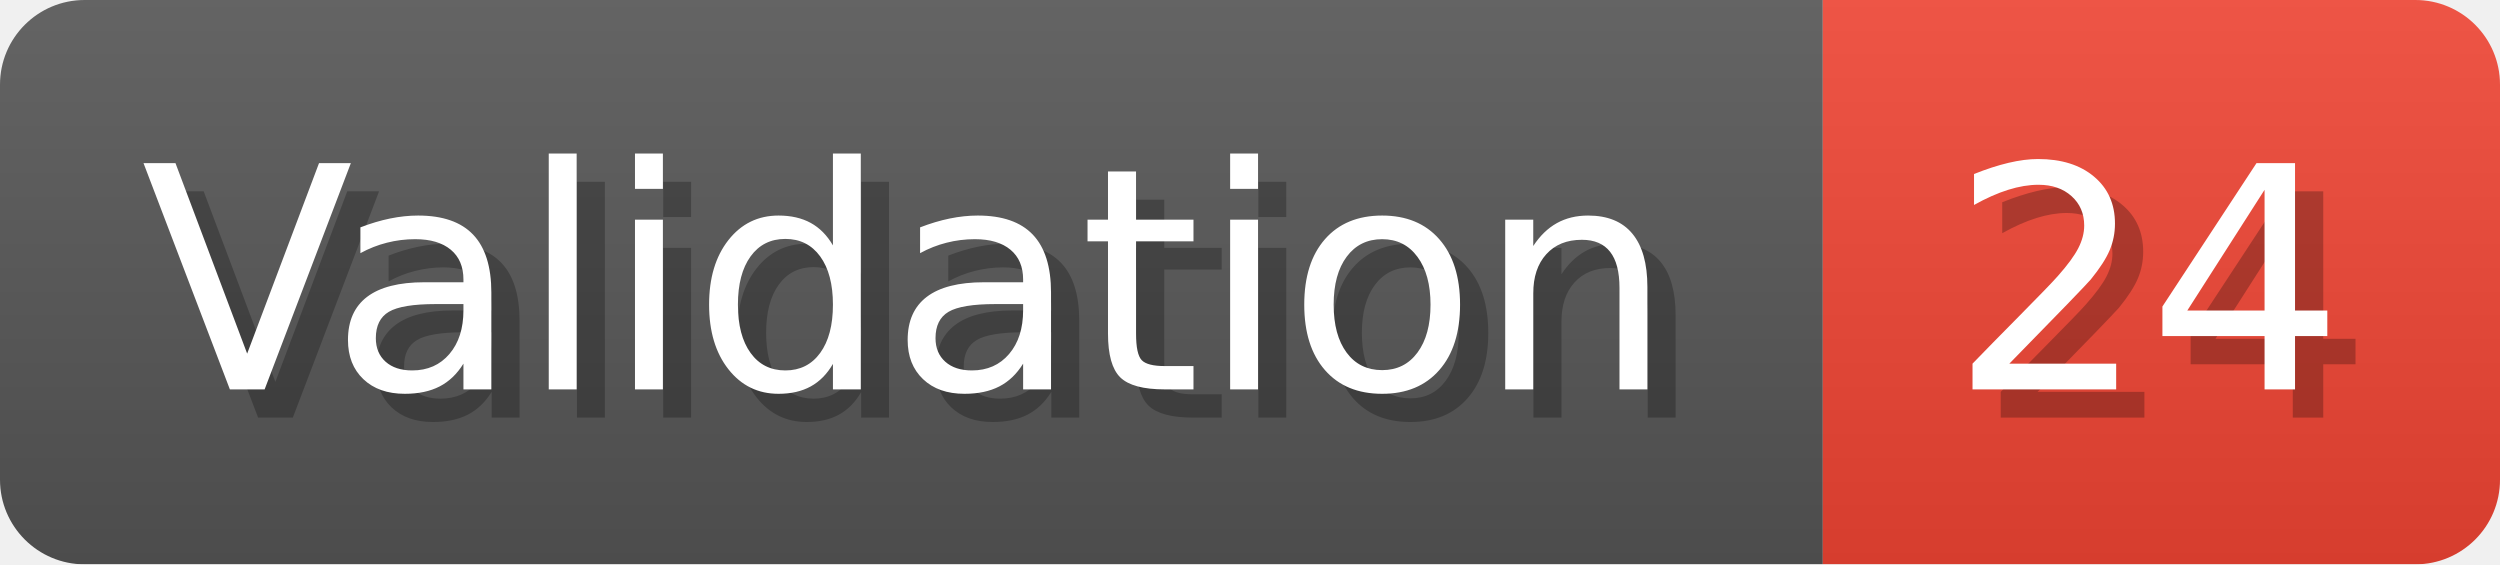
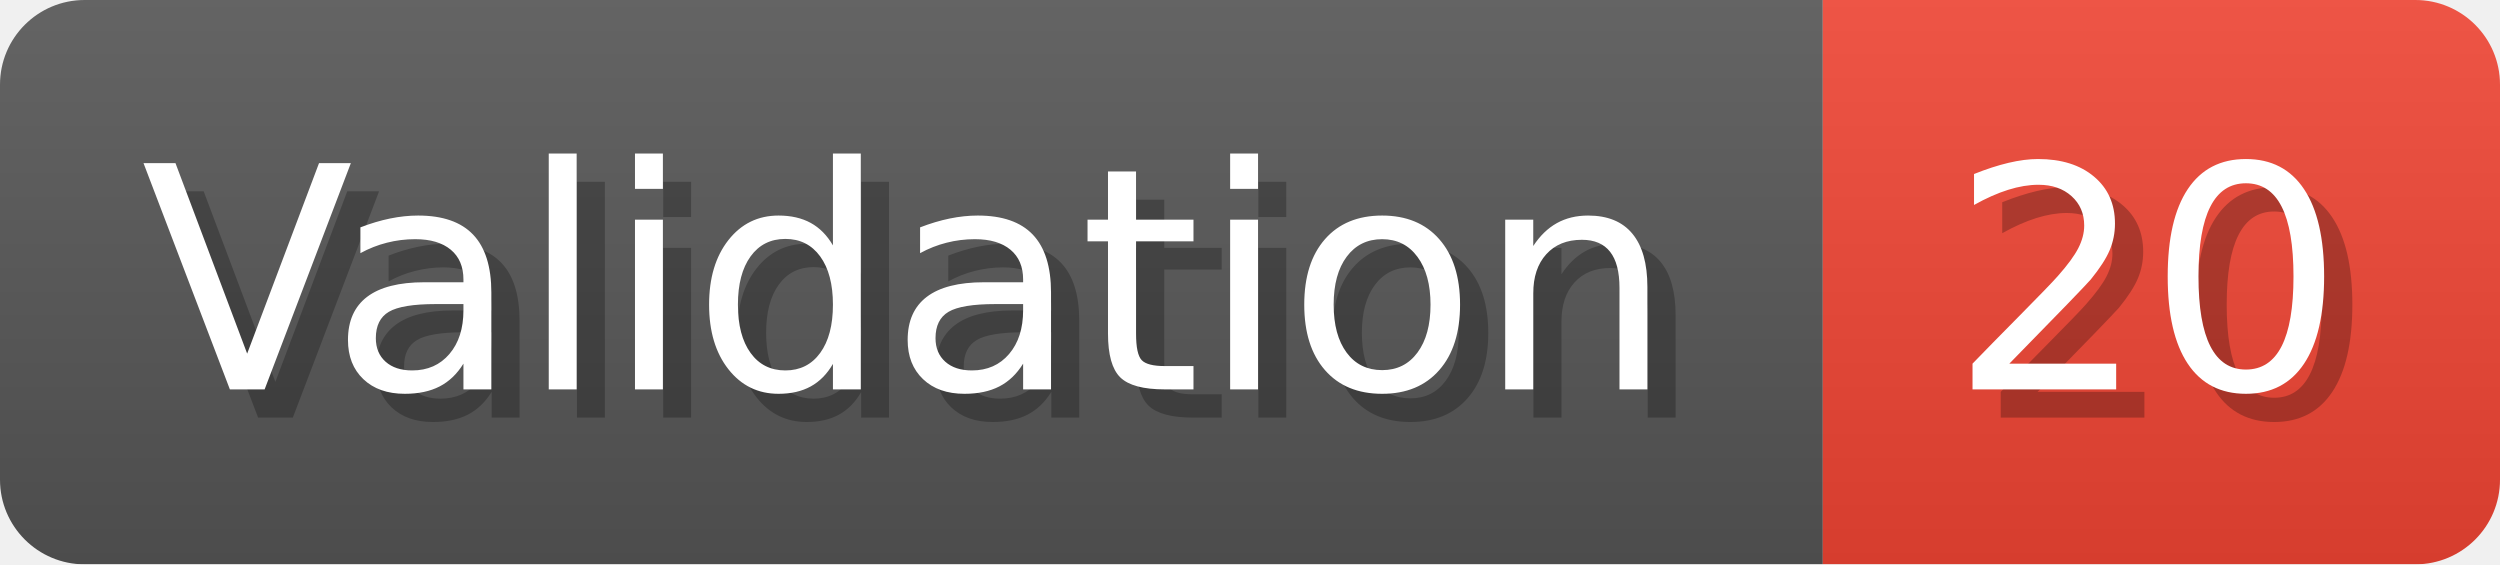
- <svg xmlns="http://www.w3.org/2000/svg" width="88.6" height="20" viewBox="0 0 886 200" role="img" aria-label="Validation: 24">
+ <svg xmlns="http://www.w3.org/2000/svg" width="88.6" height="20" viewBox="0 0 886 200" role="img" aria-label="Validation: 20">
  <linearGradient id="a" x2="0" y2="100%">
    <stop offset="0" stop-opacity=".1" stop-color="#EEE" />
    <stop offset="1" stop-opacity=".1" />
  </linearGradient>
  <mask id="m">
    <rect width="886" height="200" rx="30" fill="#FFF" />
  </mask>
  <g mask="url(#m)">
    <rect width="646" height="200" fill="#555" />
    <rect width="240" height="200" fill="#E43" x="646" />
    <rect width="886" height="200" fill="url(#a)" />
  </g>
  <g aria-hidden="true" fill="#fff" text-anchor="start" font-family="Verdana,DejaVu Sans,sans-serif" font-size="110">
    <text x="60" y="148" textLength="546" fill="#000" opacity="0.25">Validation</text>
    <text x="50" y="138" textLength="546">Validation</text>
-     <text x="701" y="148" textLength="140" fill="#000" opacity="0.25">24</text>
-     <text x="691" y="138" textLength="140">24</text>
+     <text x="701" y="148" textLength="140" fill="#000" opacity="0.25">20</text>
+     <text x="691" y="138" textLength="140">20</text>
  </g>
</svg>
